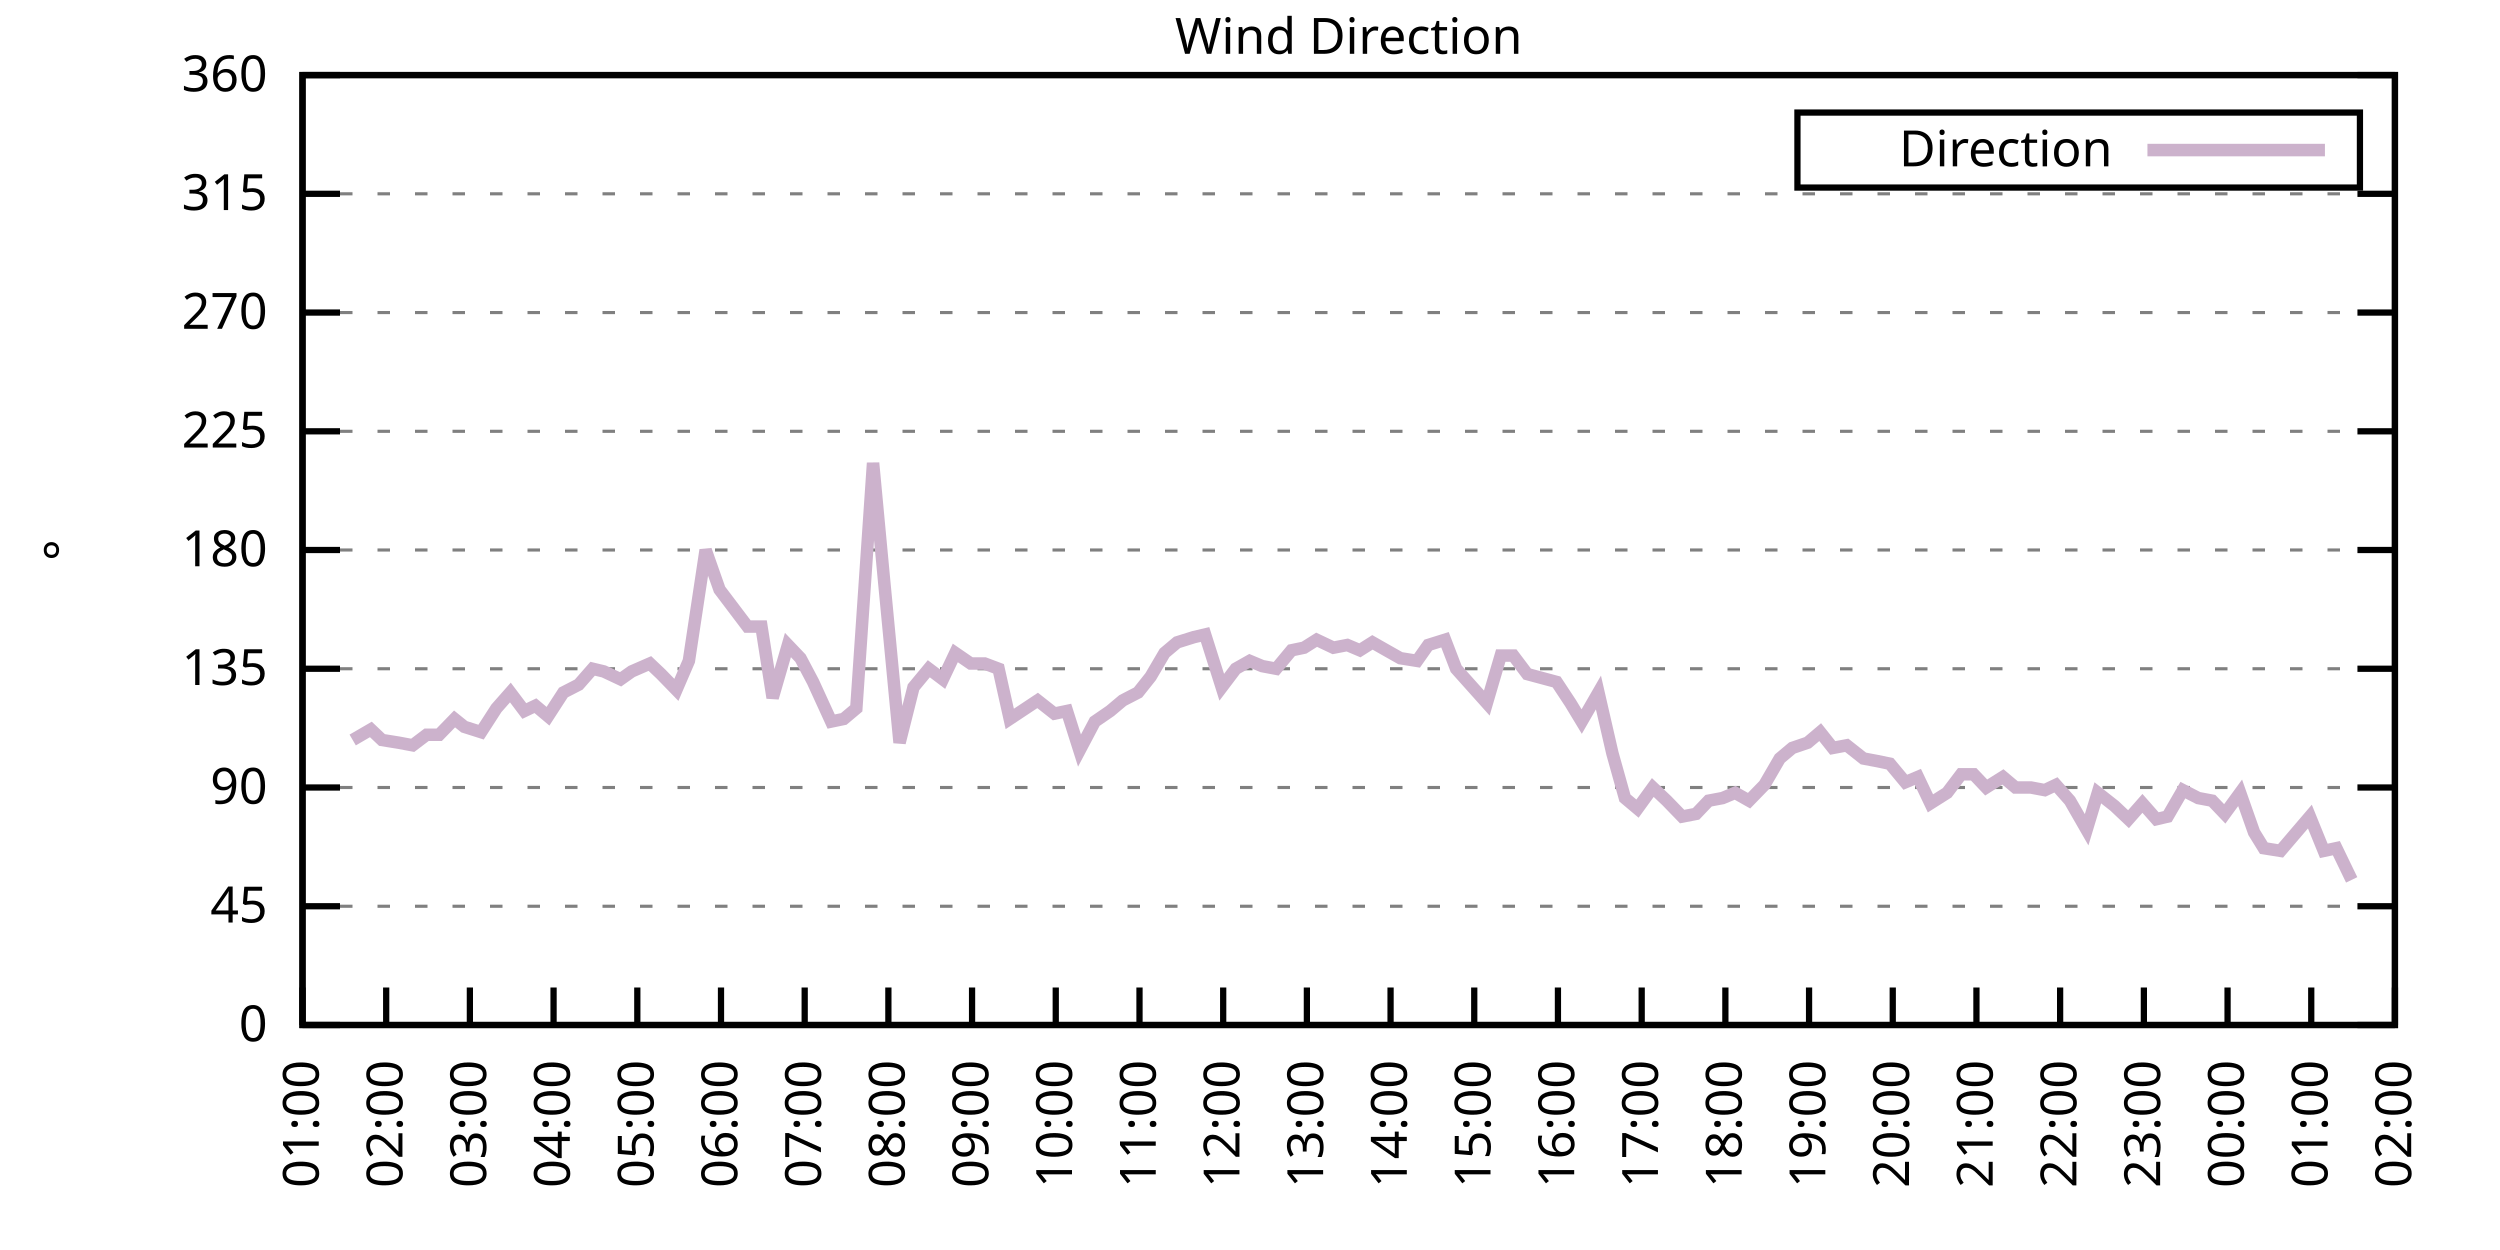
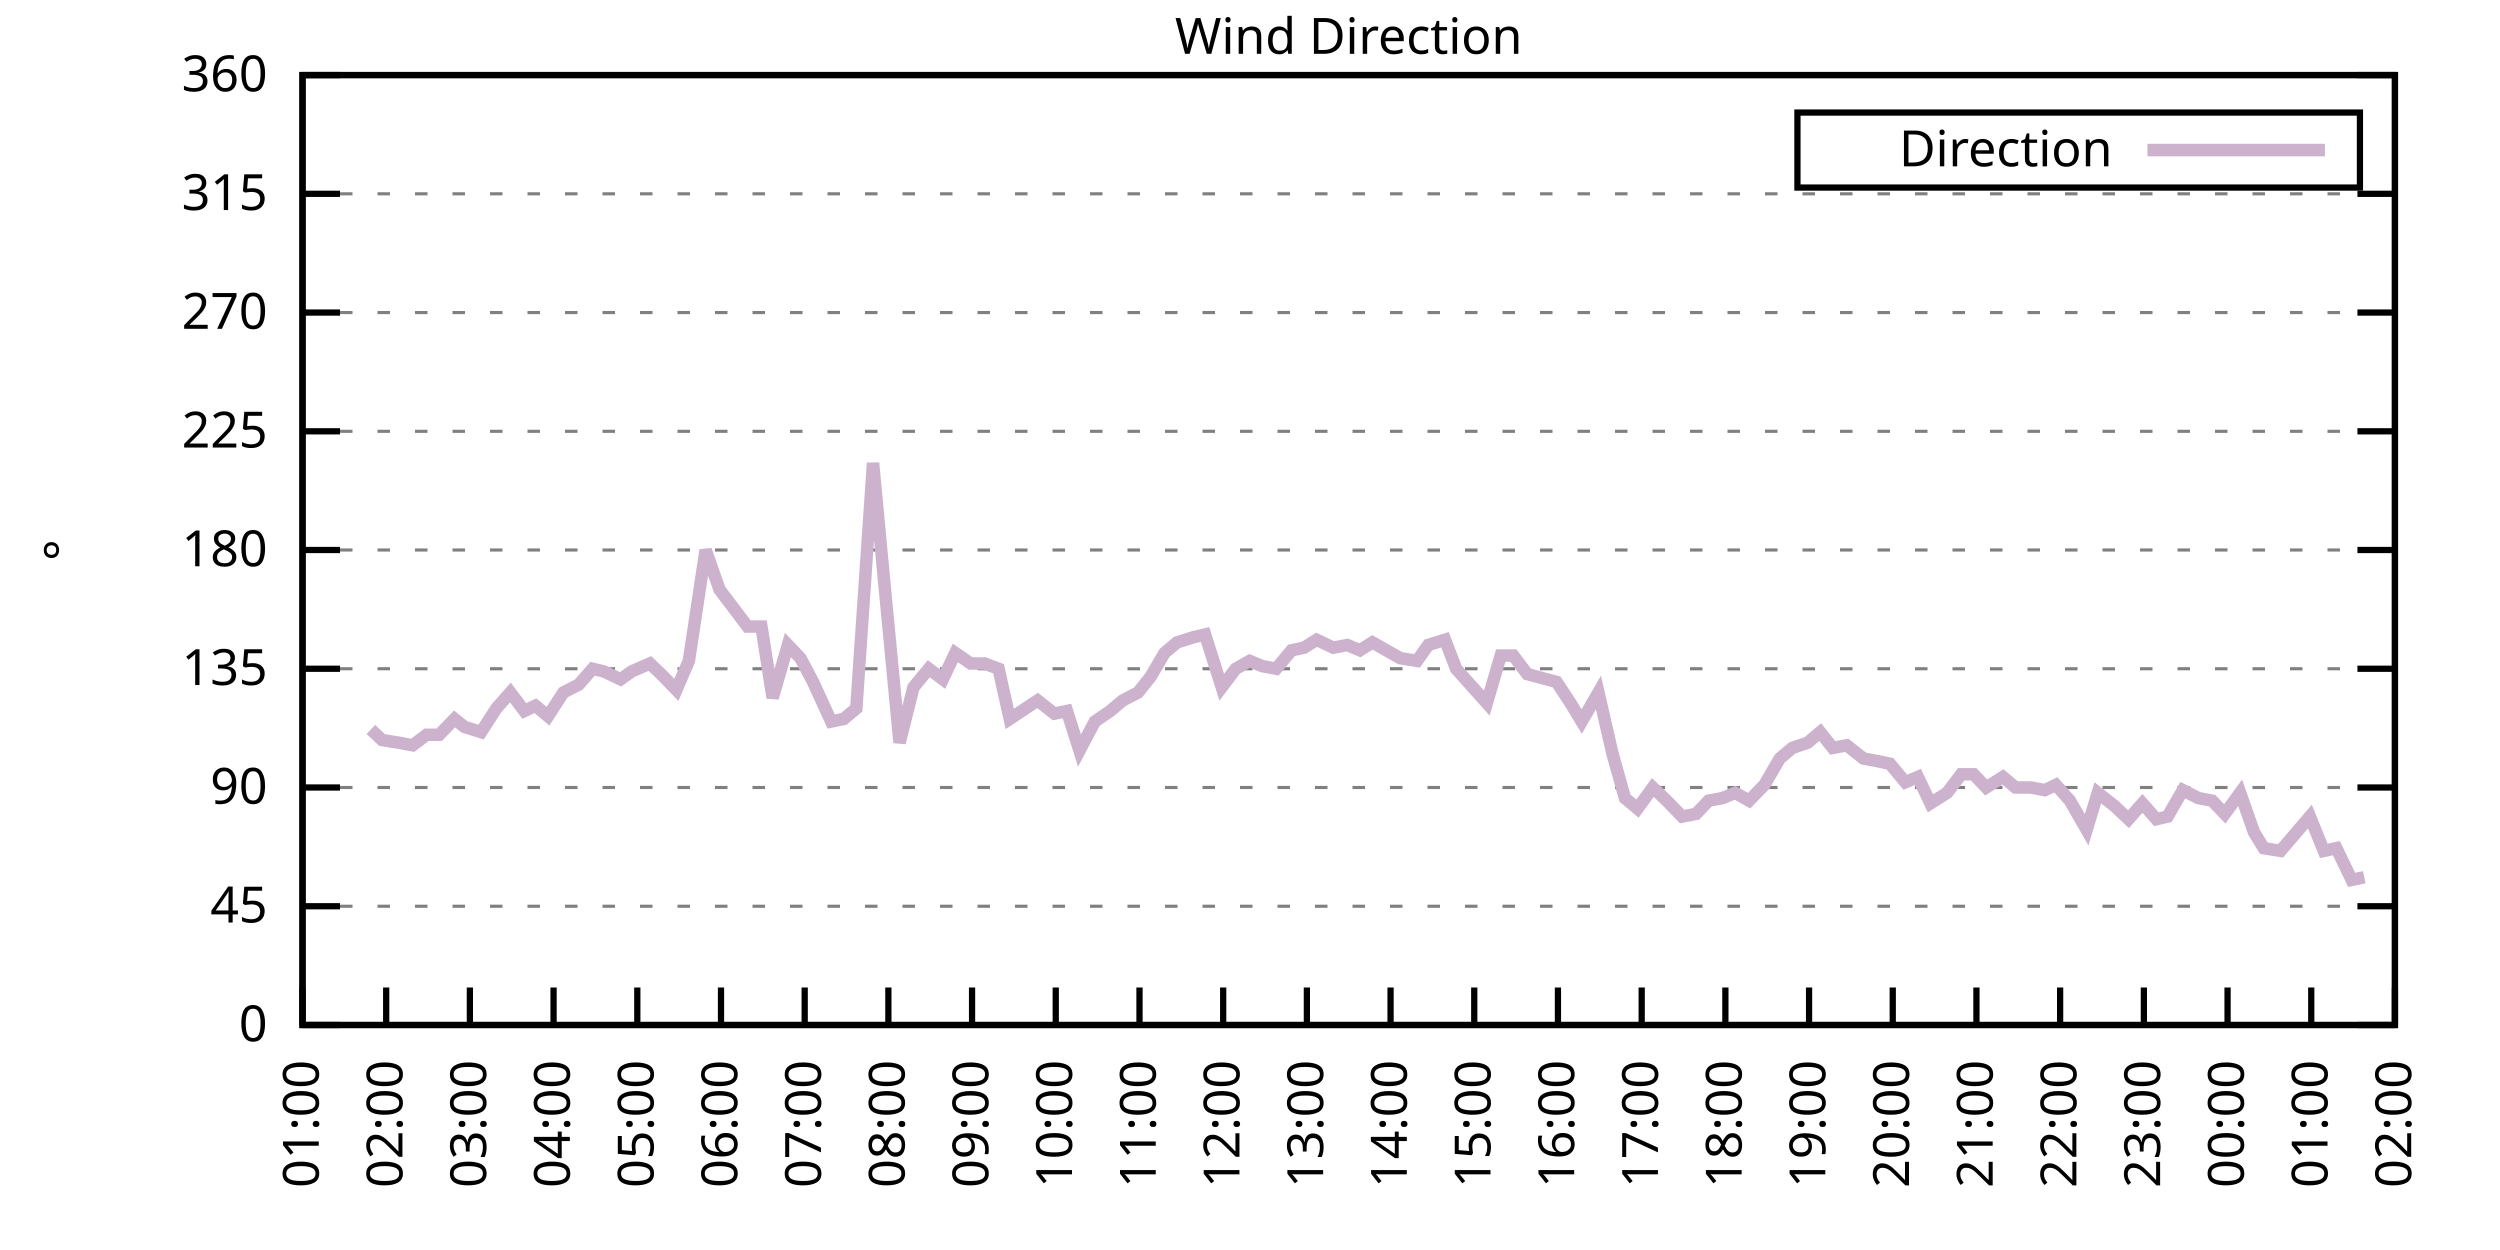
<svg xmlns="http://www.w3.org/2000/svg" xmlns:xlink="http://www.w3.org/1999/xlink" width="400" height="200" viewBox="0 0 400 200">
  <g id="gnuplot_canvas">
    <rect x="0" y="0" width="400" height="200" fill="none" />
    <defs>
      <circle id="gpDot" r="0.5" stroke-width="0.5" stroke="currentColor" />
      <path id="gpPt0" stroke-width="0.333" stroke="currentColor" d="M-1,0 h2 M0,-1 v2" />
      <path id="gpPt1" stroke-width="0.333" stroke="currentColor" d="M-1,-1 L1,1 M1,-1 L-1,1" />
      <path id="gpPt2" stroke-width="0.333" stroke="currentColor" d="M-1,0 L1,0 M0,-1 L0,1 M-1,-1 L1,1 M-1,1 L1,-1" />
      <rect id="gpPt3" stroke-width="0.333" stroke="currentColor" x="-1" y="-1" width="2" height="2" />
      <rect id="gpPt4" stroke-width="0.333" stroke="currentColor" fill="currentColor" x="-1" y="-1" width="2" height="2" />
      <circle id="gpPt5" stroke-width="0.333" stroke="currentColor" cx="0" cy="0" r="1" />
      <use xlink:href="#gpPt5" id="gpPt6" fill="currentColor" stroke="none" />
      <path id="gpPt7" stroke-width="0.333" stroke="currentColor" d="M0,-1.33 L-1.33,0.67 L1.33,0.67 z" />
      <use xlink:href="#gpPt7" id="gpPt8" fill="currentColor" stroke="none" />
      <use xlink:href="#gpPt7" id="gpPt9" stroke="currentColor" transform="rotate(180)" />
      <use xlink:href="#gpPt9" id="gpPt10" fill="currentColor" stroke="none" />
      <use xlink:href="#gpPt3" id="gpPt11" stroke="currentColor" transform="rotate(45)" />
      <use xlink:href="#gpPt11" id="gpPt12" fill="currentColor" stroke="none" />
      <path id="gpPt13" stroke-width="0.333" stroke="currentColor" d="M0,1.330 L1.265,0.411 L0.782,-1.067 L-0.782,-1.076 L-1.265,0.411 z" />
      <use xlink:href="#gpPt13" id="gpPt14" fill="currentColor" stroke="none" />
      <filter id="textbox" filterUnits="objectBoundingBox" x="0" y="0" height="1" width="1">
        <feFlood flood-color="white" flood-opacity="1" result="bgnd" />
        <feComposite in="SourceGraphic" in2="bgnd" operator="atop" />
      </filter>
      <filter id="greybox" filterUnits="objectBoundingBox" x="0" y="0" height="1" width="1">
        <feFlood flood-color="lightgrey" flood-opacity="1" result="grey" />
        <feComposite in="SourceGraphic" in2="grey" operator="atop" />
      </filter>
    </defs>
    <g fill="none" color="white" stroke="currentColor" stroke-width="1.00" stroke-linecap="butt" stroke-linejoin="miter">
</g>
    <g fill="none" color="black" stroke="currentColor" stroke-width="1.00" stroke-linecap="butt" stroke-linejoin="miter">
      <g stroke="none" shape-rendering="crispEdges">
        <polygon fill="rgb(255, 255, 255)" points="48.40,164.00 383.18,164.00 383.18,12.02 48.40,12.02 " />
      </g>
    </g>
    <g fill="none" color="black" stroke="currentColor" stroke-width="1.00" stroke-linecap="butt" stroke-linejoin="miter">
</g>
    <g fill="none" color="black" stroke="black" stroke-width="0.50" stroke-linecap="butt" stroke-linejoin="miter">
</g>
    <g fill="none" color="gray" stroke="currentColor" stroke-width="0.50" stroke-linecap="butt" stroke-linejoin="miter">
      <path stroke="gray" stroke-dasharray="2,4" class="gridline" d="M48.40,164.00 L383.19,164.00  " />
    </g>
    <g fill="none" color="gray" stroke="gray" stroke-width="1.00" stroke-linecap="butt" stroke-linejoin="miter">
</g>
    <g fill="none" color="black" stroke="currentColor" stroke-width="1.00" stroke-linecap="butt" stroke-linejoin="miter">
      <path stroke="black" d="M48.40,164.00 L54.40,164.00 M383.19,164.00 L377.19,164.00  " />
      <g transform="translate(42.80,166.60)" stroke="none" fill="black" font-family="Sans" font-size="8.00" text-anchor="end">
        <text>
          <tspan font-family="Sans"> 0</tspan>
        </text>
      </g>
    </g>
    <g fill="none" color="black" stroke="currentColor" stroke-width="1.00" stroke-linecap="butt" stroke-linejoin="miter">
</g>
    <g fill="none" color="black" stroke="black" stroke-width="0.50" stroke-linecap="butt" stroke-linejoin="miter">
</g>
    <g fill="none" color="gray" stroke="currentColor" stroke-width="0.50" stroke-linecap="butt" stroke-linejoin="miter">
      <path stroke="gray" stroke-dasharray="2,4" class="gridline" d="M48.40,145.00 L383.19,145.00  " />
    </g>
    <g fill="none" color="gray" stroke="gray" stroke-width="1.00" stroke-linecap="butt" stroke-linejoin="miter">
</g>
    <g fill="none" color="black" stroke="currentColor" stroke-width="1.00" stroke-linecap="butt" stroke-linejoin="miter">
      <path stroke="black" d="M48.40,145.00 L54.40,145.00 M383.19,145.00 L377.19,145.00  " />
      <g transform="translate(42.80,147.60)" stroke="none" fill="black" font-family="Sans" font-size="8.00" text-anchor="end">
        <text>
          <tspan font-family="Sans"> 45</tspan>
        </text>
      </g>
    </g>
    <g fill="none" color="black" stroke="currentColor" stroke-width="1.00" stroke-linecap="butt" stroke-linejoin="miter">
</g>
    <g fill="none" color="black" stroke="black" stroke-width="0.50" stroke-linecap="butt" stroke-linejoin="miter">
</g>
    <g fill="none" color="gray" stroke="currentColor" stroke-width="0.50" stroke-linecap="butt" stroke-linejoin="miter">
      <path stroke="gray" stroke-dasharray="2,4" class="gridline" d="M48.40,126.00 L383.19,126.00  " />
    </g>
    <g fill="none" color="gray" stroke="gray" stroke-width="1.00" stroke-linecap="butt" stroke-linejoin="miter">
</g>
    <g fill="none" color="black" stroke="currentColor" stroke-width="1.00" stroke-linecap="butt" stroke-linejoin="miter">
      <path stroke="black" d="M48.40,126.00 L54.40,126.00 M383.19,126.00 L377.19,126.00  " />
      <g transform="translate(42.80,128.60)" stroke="none" fill="black" font-family="Sans" font-size="8.00" text-anchor="end">
        <text>
          <tspan font-family="Sans"> 90</tspan>
        </text>
      </g>
    </g>
    <g fill="none" color="black" stroke="currentColor" stroke-width="1.00" stroke-linecap="butt" stroke-linejoin="miter">
</g>
    <g fill="none" color="black" stroke="black" stroke-width="0.50" stroke-linecap="butt" stroke-linejoin="miter">
</g>
    <g fill="none" color="gray" stroke="currentColor" stroke-width="0.50" stroke-linecap="butt" stroke-linejoin="miter">
      <path stroke="gray" stroke-dasharray="2,4" class="gridline" d="M48.40,107.00 L383.19,107.00  " />
    </g>
    <g fill="none" color="gray" stroke="gray" stroke-width="1.00" stroke-linecap="butt" stroke-linejoin="miter">
</g>
    <g fill="none" color="black" stroke="currentColor" stroke-width="1.00" stroke-linecap="butt" stroke-linejoin="miter">
      <path stroke="black" d="M48.40,107.00 L54.40,107.00 M383.19,107.00 L377.19,107.00  " />
      <g transform="translate(42.80,109.60)" stroke="none" fill="black" font-family="Sans" font-size="8.00" text-anchor="end">
        <text>
          <tspan font-family="Sans"> 135</tspan>
        </text>
      </g>
    </g>
    <g fill="none" color="black" stroke="currentColor" stroke-width="1.00" stroke-linecap="butt" stroke-linejoin="miter">
</g>
    <g fill="none" color="black" stroke="black" stroke-width="0.50" stroke-linecap="butt" stroke-linejoin="miter">
</g>
    <g fill="none" color="gray" stroke="currentColor" stroke-width="0.50" stroke-linecap="butt" stroke-linejoin="miter">
      <path stroke="gray" stroke-dasharray="2,4" class="gridline" d="M48.40,88.00 L383.19,88.00  " />
    </g>
    <g fill="none" color="gray" stroke="gray" stroke-width="1.00" stroke-linecap="butt" stroke-linejoin="miter">
</g>
    <g fill="none" color="black" stroke="currentColor" stroke-width="1.00" stroke-linecap="butt" stroke-linejoin="miter">
      <path stroke="black" d="M48.40,88.00 L54.40,88.00 M383.19,88.00 L377.19,88.00  " />
      <g transform="translate(42.80,90.60)" stroke="none" fill="black" font-family="Sans" font-size="8.00" text-anchor="end">
        <text>
          <tspan font-family="Sans"> 180</tspan>
        </text>
      </g>
    </g>
    <g fill="none" color="black" stroke="currentColor" stroke-width="1.00" stroke-linecap="butt" stroke-linejoin="miter">
</g>
    <g fill="none" color="black" stroke="black" stroke-width="0.50" stroke-linecap="butt" stroke-linejoin="miter">
</g>
    <g fill="none" color="gray" stroke="currentColor" stroke-width="0.50" stroke-linecap="butt" stroke-linejoin="miter">
      <path stroke="gray" stroke-dasharray="2,4" class="gridline" d="M48.40,69.01 L383.19,69.01  " />
    </g>
    <g fill="none" color="gray" stroke="gray" stroke-width="1.00" stroke-linecap="butt" stroke-linejoin="miter">
</g>
    <g fill="none" color="black" stroke="currentColor" stroke-width="1.00" stroke-linecap="butt" stroke-linejoin="miter">
      <path stroke="black" d="M48.40,69.01 L54.40,69.01 M383.19,69.01 L377.19,69.01  " />
      <g transform="translate(42.80,71.61)" stroke="none" fill="black" font-family="Sans" font-size="8.00" text-anchor="end">
        <text>
          <tspan font-family="Sans"> 225</tspan>
        </text>
      </g>
    </g>
    <g fill="none" color="black" stroke="currentColor" stroke-width="1.00" stroke-linecap="butt" stroke-linejoin="miter">
</g>
    <g fill="none" color="black" stroke="black" stroke-width="0.50" stroke-linecap="butt" stroke-linejoin="miter">
</g>
    <g fill="none" color="gray" stroke="currentColor" stroke-width="0.50" stroke-linecap="butt" stroke-linejoin="miter">
      <path stroke="gray" stroke-dasharray="2,4" class="gridline" d="M48.40,50.01 L383.19,50.01  " />
    </g>
    <g fill="none" color="gray" stroke="gray" stroke-width="1.00" stroke-linecap="butt" stroke-linejoin="miter">
</g>
    <g fill="none" color="black" stroke="currentColor" stroke-width="1.00" stroke-linecap="butt" stroke-linejoin="miter">
      <path stroke="black" d="M48.40,50.01 L54.40,50.01 M383.19,50.01 L377.19,50.01  " />
      <g transform="translate(42.80,52.61)" stroke="none" fill="black" font-family="Sans" font-size="8.00" text-anchor="end">
        <text>
          <tspan font-family="Sans"> 270</tspan>
        </text>
      </g>
    </g>
    <g fill="none" color="black" stroke="currentColor" stroke-width="1.00" stroke-linecap="butt" stroke-linejoin="miter">
</g>
    <g fill="none" color="black" stroke="black" stroke-width="0.50" stroke-linecap="butt" stroke-linejoin="miter">
</g>
    <g fill="none" color="gray" stroke="currentColor" stroke-width="0.50" stroke-linecap="butt" stroke-linejoin="miter">
      <path stroke="gray" stroke-dasharray="2,4" class="gridline" d="M48.40,31.01 L383.19,31.01  " />
    </g>
    <g fill="none" color="gray" stroke="gray" stroke-width="1.00" stroke-linecap="butt" stroke-linejoin="miter">
</g>
    <g fill="none" color="black" stroke="currentColor" stroke-width="1.00" stroke-linecap="butt" stroke-linejoin="miter">
      <path stroke="black" d="M48.40,31.01 L54.40,31.01 M383.19,31.01 L377.19,31.01  " />
      <g transform="translate(42.80,33.61)" stroke="none" fill="black" font-family="Sans" font-size="8.00" text-anchor="end">
        <text>
          <tspan font-family="Sans"> 315</tspan>
        </text>
      </g>
    </g>
    <g fill="none" color="black" stroke="currentColor" stroke-width="1.00" stroke-linecap="butt" stroke-linejoin="miter">
</g>
    <g fill="none" color="black" stroke="black" stroke-width="0.50" stroke-linecap="butt" stroke-linejoin="miter">
</g>
    <g fill="none" color="gray" stroke="currentColor" stroke-width="0.50" stroke-linecap="butt" stroke-linejoin="miter">
      <path stroke="gray" stroke-dasharray="2,4" class="gridline" d="M48.40,12.01 L383.19,12.01  " />
    </g>
    <g fill="none" color="gray" stroke="gray" stroke-width="1.00" stroke-linecap="butt" stroke-linejoin="miter">
</g>
    <g fill="none" color="black" stroke="currentColor" stroke-width="1.00" stroke-linecap="butt" stroke-linejoin="miter">
      <path stroke="black" d="M48.40,12.01 L54.40,12.01 M383.19,12.01 L377.19,12.01  " />
      <g transform="translate(42.80,14.61)" stroke="none" fill="black" font-family="Sans" font-size="8.00" text-anchor="end">
        <text>
          <tspan font-family="Sans"> 360</tspan>
        </text>
      </g>
    </g>
    <g fill="none" color="black" stroke="currentColor" stroke-width="1.00" stroke-linecap="butt" stroke-linejoin="miter">
      <path stroke="black" d="M48.40,164.00 L48.40,158.00  " />
      <g transform="translate(51.00,169.60) rotate(270.00)" stroke="none" fill="black" font-family="Sans" font-size="8.00" text-anchor="end">
        <text>
          <tspan font-family="Sans">01:00</tspan>
        </text>
      </g>
    </g>
    <g fill="none" color="black" stroke="currentColor" stroke-width="1.00" stroke-linecap="butt" stroke-linejoin="miter">
      <path stroke="black" d="M61.79,164.00 L61.79,158.00  " />
      <g transform="translate(64.39,169.60) rotate(270.00)" stroke="none" fill="black" font-family="Sans" font-size="8.00" text-anchor="end">
        <text>
          <tspan font-family="Sans">02:00</tspan>
        </text>
      </g>
    </g>
    <g fill="none" color="black" stroke="currentColor" stroke-width="1.00" stroke-linecap="butt" stroke-linejoin="miter">
      <path stroke="black" d="M75.18,164.00 L75.18,158.00  " />
      <g transform="translate(77.78,169.60) rotate(270.00)" stroke="none" fill="black" font-family="Sans" font-size="8.00" text-anchor="end">
        <text>
          <tspan font-family="Sans">03:00</tspan>
        </text>
      </g>
    </g>
    <g fill="none" color="black" stroke="currentColor" stroke-width="1.00" stroke-linecap="butt" stroke-linejoin="miter">
      <path stroke="black" d="M88.57,164.00 L88.57,158.00  " />
      <g transform="translate(91.17,169.60) rotate(270.00)" stroke="none" fill="black" font-family="Sans" font-size="8.00" text-anchor="end">
        <text>
          <tspan font-family="Sans">04:00</tspan>
        </text>
      </g>
    </g>
    <g fill="none" color="black" stroke="currentColor" stroke-width="1.00" stroke-linecap="butt" stroke-linejoin="miter">
      <path stroke="black" d="M101.97,164.00 L101.97,158.00  " />
      <g transform="translate(104.57,169.60) rotate(270.00)" stroke="none" fill="black" font-family="Sans" font-size="8.00" text-anchor="end">
        <text>
          <tspan font-family="Sans">05:00</tspan>
        </text>
      </g>
    </g>
    <g fill="none" color="black" stroke="currentColor" stroke-width="1.00" stroke-linecap="butt" stroke-linejoin="miter">
      <path stroke="black" d="M115.36,164.00 L115.36,158.00  " />
      <g transform="translate(117.96,169.60) rotate(270.00)" stroke="none" fill="black" font-family="Sans" font-size="8.00" text-anchor="end">
        <text>
          <tspan font-family="Sans">06:00</tspan>
        </text>
      </g>
    </g>
    <g fill="none" color="black" stroke="currentColor" stroke-width="1.00" stroke-linecap="butt" stroke-linejoin="miter">
      <path stroke="black" d="M128.75,164.00 L128.75,158.00  " />
      <g transform="translate(131.35,169.60) rotate(270.00)" stroke="none" fill="black" font-family="Sans" font-size="8.00" text-anchor="end">
        <text>
          <tspan font-family="Sans">07:00</tspan>
        </text>
      </g>
    </g>
    <g fill="none" color="black" stroke="currentColor" stroke-width="1.00" stroke-linecap="butt" stroke-linejoin="miter">
      <path stroke="black" d="M142.14,164.00 L142.14,158.00  " />
      <g transform="translate(144.74,169.60) rotate(270.00)" stroke="none" fill="black" font-family="Sans" font-size="8.00" text-anchor="end">
        <text>
          <tspan font-family="Sans">08:00</tspan>
        </text>
      </g>
    </g>
    <g fill="none" color="black" stroke="currentColor" stroke-width="1.00" stroke-linecap="butt" stroke-linejoin="miter">
      <path stroke="black" d="M155.53,164.00 L155.53,158.00  " />
      <g transform="translate(158.13,169.60) rotate(270.00)" stroke="none" fill="black" font-family="Sans" font-size="8.00" text-anchor="end">
        <text>
          <tspan font-family="Sans">09:00</tspan>
        </text>
      </g>
    </g>
    <g fill="none" color="black" stroke="currentColor" stroke-width="1.00" stroke-linecap="butt" stroke-linejoin="miter">
      <path stroke="black" d="M168.92,164.00 L168.92,158.00  " />
      <g transform="translate(171.52,169.60) rotate(270.00)" stroke="none" fill="black" font-family="Sans" font-size="8.00" text-anchor="end">
        <text>
          <tspan font-family="Sans">10:00</tspan>
        </text>
      </g>
    </g>
    <g fill="none" color="black" stroke="currentColor" stroke-width="1.00" stroke-linecap="butt" stroke-linejoin="miter">
      <path stroke="black" d="M182.32,164.00 L182.32,158.00  " />
      <g transform="translate(184.92,169.60) rotate(270.00)" stroke="none" fill="black" font-family="Sans" font-size="8.00" text-anchor="end">
        <text>
          <tspan font-family="Sans">11:00</tspan>
        </text>
      </g>
    </g>
    <g fill="none" color="black" stroke="currentColor" stroke-width="1.00" stroke-linecap="butt" stroke-linejoin="miter">
      <path stroke="black" d="M195.71,164.00 L195.71,158.00  " />
      <g transform="translate(198.31,169.60) rotate(270.00)" stroke="none" fill="black" font-family="Sans" font-size="8.00" text-anchor="end">
        <text>
          <tspan font-family="Sans">12:00</tspan>
        </text>
      </g>
    </g>
    <g fill="none" color="black" stroke="currentColor" stroke-width="1.00" stroke-linecap="butt" stroke-linejoin="miter">
      <path stroke="black" d="M209.10,164.00 L209.10,158.00  " />
      <g transform="translate(211.70,169.60) rotate(270.00)" stroke="none" fill="black" font-family="Sans" font-size="8.00" text-anchor="end">
        <text>
          <tspan font-family="Sans">13:00</tspan>
        </text>
      </g>
    </g>
    <g fill="none" color="black" stroke="currentColor" stroke-width="1.00" stroke-linecap="butt" stroke-linejoin="miter">
      <path stroke="black" d="M222.49,164.00 L222.49,158.00  " />
      <g transform="translate(225.09,169.60) rotate(270.00)" stroke="none" fill="black" font-family="Sans" font-size="8.00" text-anchor="end">
        <text>
          <tspan font-family="Sans">14:00</tspan>
        </text>
      </g>
    </g>
    <g fill="none" color="black" stroke="currentColor" stroke-width="1.00" stroke-linecap="butt" stroke-linejoin="miter">
      <path stroke="black" d="M235.88,164.00 L235.88,158.00  " />
      <g transform="translate(238.48,169.60) rotate(270.00)" stroke="none" fill="black" font-family="Sans" font-size="8.00" text-anchor="end">
        <text>
          <tspan font-family="Sans">15:00</tspan>
        </text>
      </g>
    </g>
    <g fill="none" color="black" stroke="currentColor" stroke-width="1.00" stroke-linecap="butt" stroke-linejoin="miter">
      <path stroke="black" d="M249.27,164.00 L249.27,158.00  " />
      <g transform="translate(251.87,169.60) rotate(270.00)" stroke="none" fill="black" font-family="Sans" font-size="8.00" text-anchor="end">
        <text>
          <tspan font-family="Sans">16:00</tspan>
        </text>
      </g>
    </g>
    <g fill="none" color="black" stroke="currentColor" stroke-width="1.00" stroke-linecap="butt" stroke-linejoin="miter">
      <path stroke="black" d="M262.67,164.00 L262.67,158.00  " />
      <g transform="translate(265.27,169.60) rotate(270.00)" stroke="none" fill="black" font-family="Sans" font-size="8.00" text-anchor="end">
        <text>
          <tspan font-family="Sans">17:00</tspan>
        </text>
      </g>
    </g>
    <g fill="none" color="black" stroke="currentColor" stroke-width="1.00" stroke-linecap="butt" stroke-linejoin="miter">
      <path stroke="black" d="M276.06,164.00 L276.06,158.00  " />
      <g transform="translate(278.66,169.60) rotate(270.00)" stroke="none" fill="black" font-family="Sans" font-size="8.00" text-anchor="end">
        <text>
          <tspan font-family="Sans">18:00</tspan>
        </text>
      </g>
    </g>
    <g fill="none" color="black" stroke="currentColor" stroke-width="1.00" stroke-linecap="butt" stroke-linejoin="miter">
      <path stroke="black" d="M289.45,164.00 L289.45,158.00  " />
      <g transform="translate(292.05,169.60) rotate(270.00)" stroke="none" fill="black" font-family="Sans" font-size="8.00" text-anchor="end">
        <text>
          <tspan font-family="Sans">19:00</tspan>
        </text>
      </g>
    </g>
    <g fill="none" color="black" stroke="currentColor" stroke-width="1.00" stroke-linecap="butt" stroke-linejoin="miter">
      <path stroke="black" d="M302.84,164.00 L302.84,158.00  " />
      <g transform="translate(305.44,169.60) rotate(270.00)" stroke="none" fill="black" font-family="Sans" font-size="8.00" text-anchor="end">
        <text>
          <tspan font-family="Sans">20:00</tspan>
        </text>
      </g>
    </g>
    <g fill="none" color="black" stroke="currentColor" stroke-width="1.00" stroke-linecap="butt" stroke-linejoin="miter">
      <path stroke="black" d="M316.23,164.00 L316.23,158.00  " />
      <g transform="translate(318.83,169.60) rotate(270.00)" stroke="none" fill="black" font-family="Sans" font-size="8.00" text-anchor="end">
        <text>
          <tspan font-family="Sans">21:00</tspan>
        </text>
      </g>
    </g>
    <g fill="none" color="black" stroke="currentColor" stroke-width="1.00" stroke-linecap="butt" stroke-linejoin="miter">
      <path stroke="black" d="M329.62,164.00 L329.62,158.00  " />
      <g transform="translate(332.22,169.60) rotate(270.00)" stroke="none" fill="black" font-family="Sans" font-size="8.00" text-anchor="end">
        <text>
          <tspan font-family="Sans">22:00</tspan>
        </text>
      </g>
    </g>
    <g fill="none" color="black" stroke="currentColor" stroke-width="1.00" stroke-linecap="butt" stroke-linejoin="miter">
      <path stroke="black" d="M343.02,164.00 L343.02,158.00  " />
      <g transform="translate(345.62,169.60) rotate(270.00)" stroke="none" fill="black" font-family="Sans" font-size="8.00" text-anchor="end">
        <text>
          <tspan font-family="Sans">23:00</tspan>
        </text>
      </g>
    </g>
    <g fill="none" color="black" stroke="currentColor" stroke-width="1.00" stroke-linecap="butt" stroke-linejoin="miter">
      <path stroke="black" d="M356.41,164.00 L356.41,158.00  " />
      <g transform="translate(359.01,169.60) rotate(270.00)" stroke="none" fill="black" font-family="Sans" font-size="8.00" text-anchor="end">
        <text>
          <tspan font-family="Sans">00:00</tspan>
        </text>
      </g>
    </g>
    <g fill="none" color="black" stroke="currentColor" stroke-width="1.00" stroke-linecap="butt" stroke-linejoin="miter">
      <path stroke="black" d="M369.80,164.00 L369.80,158.00  " />
      <g transform="translate(372.40,169.60) rotate(270.00)" stroke="none" fill="black" font-family="Sans" font-size="8.00" text-anchor="end">
        <text>
          <tspan font-family="Sans">01:00</tspan>
        </text>
      </g>
    </g>
    <g fill="none" color="black" stroke="currentColor" stroke-width="1.00" stroke-linecap="butt" stroke-linejoin="miter">
      <path stroke="black" d="M383.19,164.00 L383.19,158.00  " />
      <g transform="translate(385.79,169.60) rotate(270.00)" stroke="none" fill="black" font-family="Sans" font-size="8.00" text-anchor="end">
        <text>
          <tspan font-family="Sans">02:00</tspan>
        </text>
      </g>
    </g>
    <g fill="none" color="black" stroke="currentColor" stroke-width="1.00" stroke-linecap="butt" stroke-linejoin="miter">
</g>
    <g fill="none" color="black" stroke="currentColor" stroke-width="1.00" stroke-linecap="butt" stroke-linejoin="miter">
      <path stroke="black" d="M48.40,12.01 L48.40,164.00 L383.19,164.00 L383.19,12.01 L48.40,12.01 Z  " />
    </g>
    <g fill="none" color="black" stroke="currentColor" stroke-width="1.00" stroke-linecap="butt" stroke-linejoin="miter">
</g>
    <g fill="none" color="black" stroke="currentColor" stroke-width="1.00" stroke-linecap="butt" stroke-linejoin="miter">
      <path stroke="black" d="M287.59,30.01 L287.59,18.01 L377.59,18.01 L377.59,30.01 L287.59,30.01 Z  " />
    </g>
    <g id="Wind_direction_plot_1">
      <g fill="none" color="white" stroke="black" stroke-width="2.00" stroke-linecap="butt" stroke-linejoin="miter">
</g>
      <g fill="none" color="black" stroke="currentColor" stroke-width="2.00" stroke-linecap="butt" stroke-linejoin="miter">
        <g transform="translate(337.99,26.61)" stroke="none" fill="black" font-family="Sans" font-size="8.00" text-anchor="end">
          <text>
            <tspan font-family="Sans">Direction</tspan>
          </text>
        </g>
      </g>
      <g fill="none" color="black" stroke="currentColor" stroke-width="2.00" stroke-linecap="butt" stroke-linejoin="miter">
-         <path stroke="rgb(204, 178, 204)" d="M343.59,24.01 L371.99,24.01 M56.43,118.40 L59.34,116.71 L61.12,118.40 L63.80,118.83 L66.03,119.25 L68.26,117.56   L70.27,117.56 L72.73,115.03 L74.29,116.29 L76.97,117.14 L79.42,113.34 L81.66,110.80 L83.89,113.76 L85.67,112.91   L87.68,114.60 L90.14,110.80 L92.59,109.54 L94.82,107.00 L96.61,107.43 L99.29,108.69 L101.07,107.43 L103.98,106.16   L105.76,107.85 L108.22,110.38 L110.22,105.74 L112.90,88.00 L115.13,94.34 L119.60,100.25 L121.83,100.25 L123.62,111.65   L126.07,103.20 L128.08,105.31 L130.09,109.11 L132.99,115.45 L135.00,115.03 L137.01,113.34 L139.69,74.07 L141.47,93.07   L143.93,118.83 L146.16,109.96 L148.61,107.00 L150.85,108.69 L152.85,104.47 L155.31,106.16 L157.54,106.16 L159.77,107.00   L161.56,115.03 L166.02,112.07 L168.70,114.18 L170.71,113.76 L172.72,120.09 L175.17,115.45 L177.63,113.76 L179.64,112.07   L182.09,110.80 L184.10,108.27 L186.33,104.47 L188.34,102.78 L191.02,101.94 L192.81,101.52 L195.48,109.96 L197.72,107.00   L199.95,105.74 L201.96,106.58 L204.19,107.00 L206.64,104.05 L208.65,103.63 L210.66,102.36 L213.34,103.63 L215.57,103.20   L217.58,104.05 L219.59,102.78 L221.82,104.05 L224.05,105.31 L226.73,105.74 L228.52,103.20 L231.20,102.36 L232.98,107.00   L237.89,112.49 L240.12,104.89 L242.13,104.89 L244.36,107.85 L249.05,109.11 L251.28,112.49 L253.07,115.45 L255.75,110.80   L257.98,120.51 L259.99,127.69 L262.00,129.38 L264.45,126.00 L266.68,128.11 L269.14,130.65 L271.37,130.22 L273.38,128.11   L275.61,127.69 L277.62,126.85 L279.85,128.11 L282.31,125.58 L284.76,121.36 L286.77,119.67 L289.23,118.83 L291.23,117.14   L293.24,119.67 L295.48,119.25 L298.15,121.36 L300.39,121.78 L302.39,122.20 L304.85,125.16 L306.86,124.31 L308.87,128.54   L311.54,126.85 L313.78,123.89 L315.79,123.89 L317.79,126.00 L320.47,124.31 L322.48,126.00 L324.94,126.00 L327.17,126.42   L328.95,125.58 L331.19,128.11 L333.86,132.76 L335.65,126.85 L338.33,128.96 L340.56,131.07 L342.79,128.54 L345.02,131.07   L346.81,130.65 L349.26,126.42 L351.72,127.69 L353.95,128.11 L355.96,130.22 L358.42,126.85 L360.65,133.18 L362.21,135.71   L364.89,136.14 L369.58,130.65 L371.81,136.14 L373.82,135.71 L376.27,140.78  " />
+         <path stroke="rgb(204, 178, 204)" d="M343.59,24.01 L371.99,24.01 M59.34,116.71 L61.12,118.40 L63.80,118.83 L66.03,119.25 L68.26,117.56 L70.27,117.56   L72.73,115.03 L74.29,116.29 L76.97,117.14 L79.42,113.34 L81.66,110.80 L83.89,113.76 L85.67,112.91 L87.68,114.60   L90.14,110.80 L92.59,109.54 L94.82,107.00 L96.61,107.43 L99.29,108.69 L101.07,107.43 L103.98,106.16 L105.76,107.85   L108.22,110.38 L110.22,105.74 L112.90,88.00 L115.13,94.34 L119.60,100.25 L121.83,100.25 L123.62,111.65 L126.07,103.20   L128.08,105.31 L130.09,109.11 L132.99,115.45 L135.00,115.03 L137.01,113.34 L139.69,74.07 L141.47,93.07 L143.93,118.83   L146.16,109.96 L148.61,107.00 L150.85,108.69 L152.85,104.47 L155.31,106.16 L157.54,106.16 L159.77,107.00 L161.56,115.03   L166.02,112.07 L168.70,114.18 L170.71,113.76 L172.72,120.09 L175.17,115.45 L177.63,113.76 L179.64,112.07 L182.09,110.80   L184.10,108.27 L186.33,104.47 L188.34,102.78 L191.02,101.94 L192.81,101.52 L195.48,109.96 L197.72,107.00 L199.95,105.74   L201.96,106.58 L204.19,107.00 L206.64,104.05 L208.65,103.63 L210.66,102.36 L213.34,103.63 L215.57,103.20 L217.58,104.05   L219.59,102.78 L221.82,104.05 L224.05,105.31 L226.73,105.74 L228.52,103.20 L231.20,102.36 L232.98,107.00 L237.89,112.49   L240.12,104.89 L242.13,104.89 L244.36,107.85 L249.05,109.11 L251.28,112.49 L253.07,115.45 L255.75,110.80 L257.98,120.51   L259.99,127.69 L262.00,129.38 L264.45,126.00 L266.68,128.11 L269.14,130.65 L271.37,130.22 L273.38,128.11 L275.61,127.69   L277.62,126.85 L279.85,128.11 L282.31,125.58 L284.76,121.36 L286.77,119.67 L289.23,118.83 L291.23,117.14 L293.24,119.67   L295.48,119.25 L298.15,121.36 L300.39,121.78 L302.39,122.20 L304.85,125.16 L306.86,124.31 L308.87,128.54 L311.54,126.85   L313.78,123.89 L315.79,123.89 L317.79,126.00 L320.47,124.31 L322.48,126.00 L324.94,126.00 L327.17,126.42 L328.95,125.58   L331.19,128.11 L333.86,132.76 L335.65,126.85 L338.33,128.96 L340.56,131.07 L342.79,128.54 L345.02,131.07 L346.81,130.65   L349.26,126.42 L351.72,127.69 L353.95,128.11 L355.96,130.22 L358.42,126.85 L360.65,133.18 L362.21,135.71 L364.89,136.14   L369.58,130.65 L371.81,136.14 L373.82,135.71 L376.27,140.78 L378.28,140.36  " />
      </g>
    </g>
    <g fill="none" color="black" stroke="currentColor" stroke-width="2.00" stroke-linecap="butt" stroke-linejoin="miter">
</g>
    <g fill="none" color="black" stroke="black" stroke-width="1.00" stroke-linecap="butt" stroke-linejoin="miter">
</g>
    <g fill="none" color="black" stroke="currentColor" stroke-width="1.00" stroke-linecap="butt" stroke-linejoin="miter">
      <path stroke="black" d="M48.40,12.01 L48.40,164.00 L383.19,164.00 L383.19,12.01 L48.40,12.01 Z  " />
      <g transform="translate(12.80,88.01) rotate(270.00)" stroke="none" fill="black" font-family="Sans" font-size="8.00" text-anchor="middle">
        <text>
          <tspan font-family="Sans">°</tspan>
        </text>
      </g>
    </g>
    <g fill="none" color="black" stroke="currentColor" stroke-width="1.00" stroke-linecap="butt" stroke-linejoin="miter">
</g>
    <g fill="none" color="black" stroke="currentColor" stroke-width="1.00" stroke-linecap="butt" stroke-linejoin="miter">
      <g transform="translate(215.79,8.61)" stroke="none" fill="black" font-family="Sans" font-size="8.00" text-anchor="middle">
        <text>
          <tspan font-family="Sans">Wind Direction</tspan>
        </text>
      </g>
    </g>
    <g fill="none" color="black" stroke="currentColor" stroke-width="1.00" stroke-linecap="butt" stroke-linejoin="miter">
</g>
  </g>
</svg>
